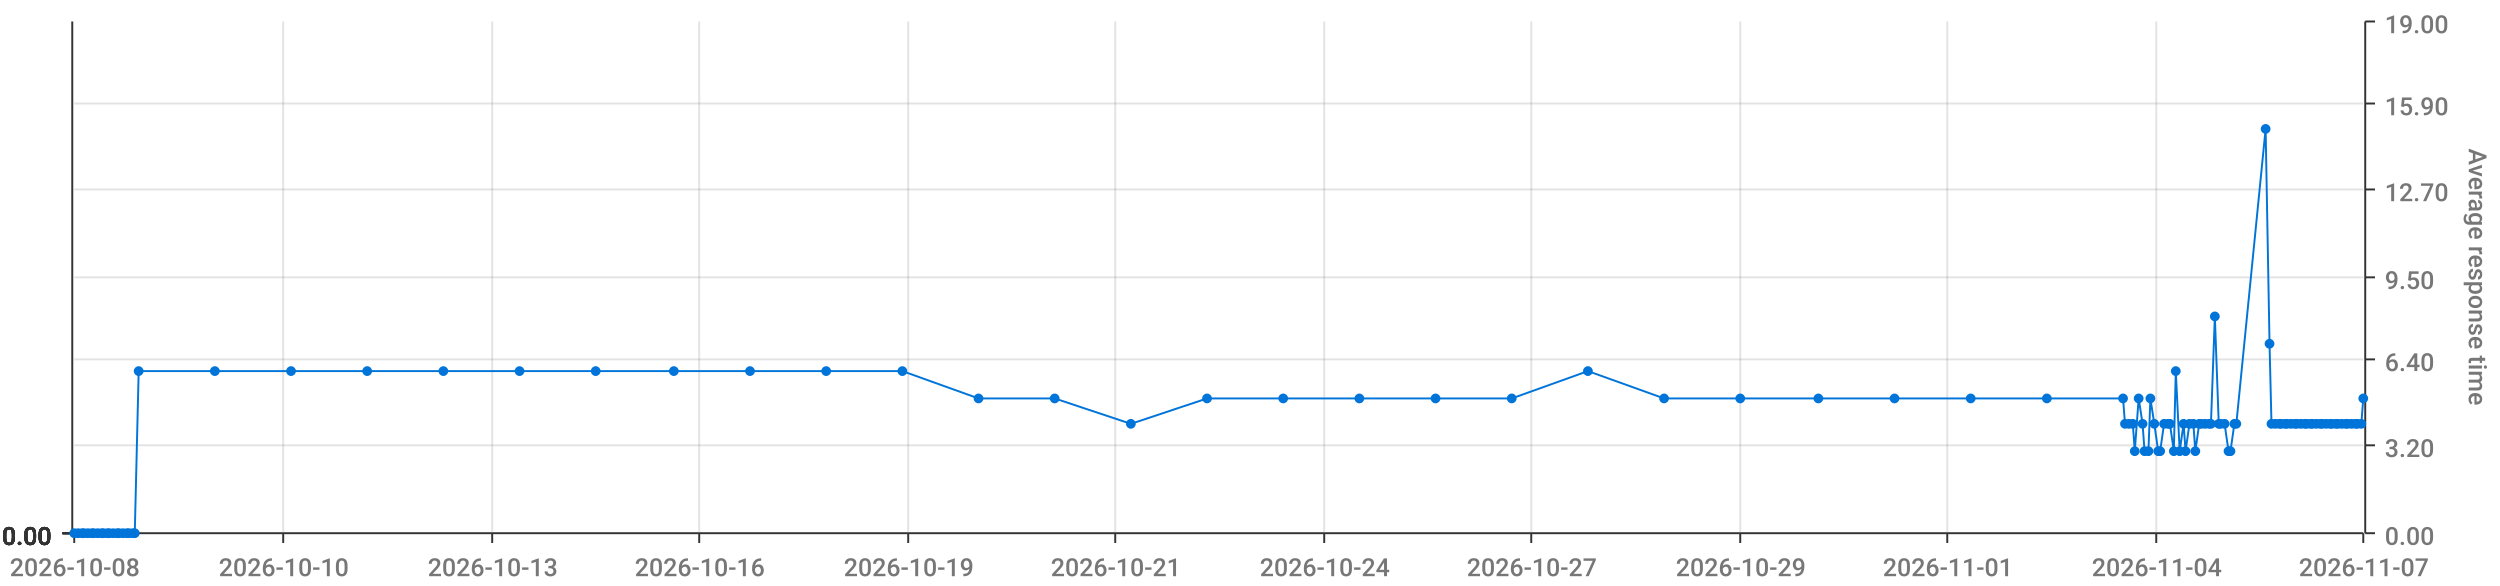
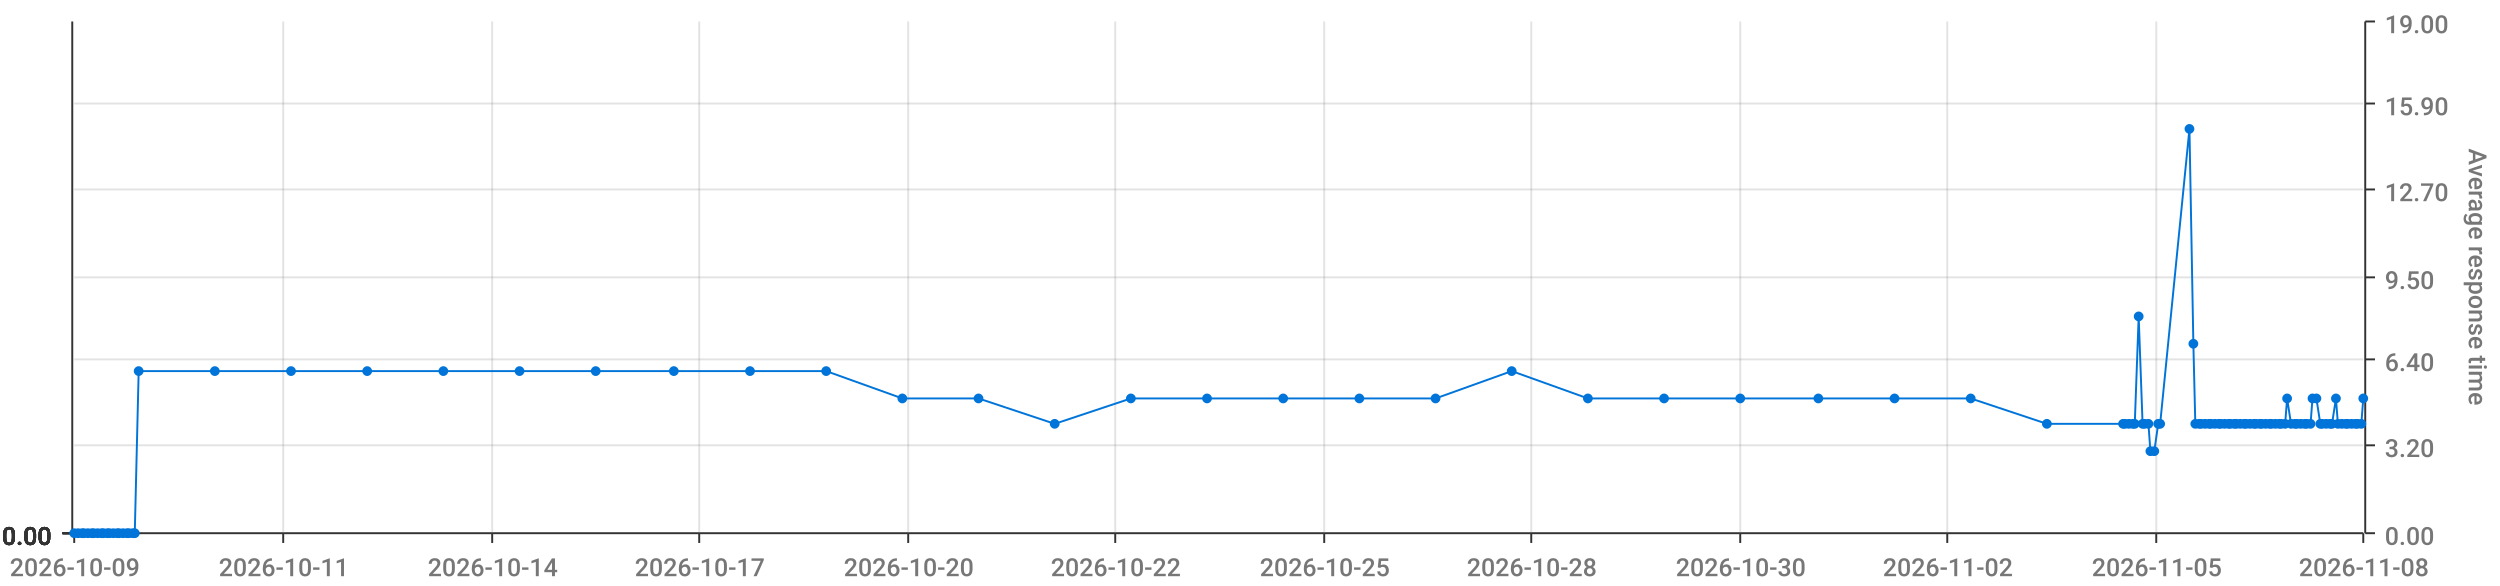
<svg xmlns="http://www.w3.org/2000/svg" viewBox="0 0 1280 300">
  <path d="M 0 0 L 1280 0 L 1280 300 L 0 300 L 0 0" style="stroke-width:0;stroke:rgba(255,255,255,1.0);fill:rgba(255,255,255,0.0)" />
  <path d="M 38 11 L 1210 11 L 1210 273 L 38 273 L 38 11" style="stroke-width:0;stroke:rgba(255,255,255,1.0);fill:rgba(255,255,255,0.0)" />
  <path d="M 38 273 L 1210 273" style="stroke-width:1;stroke:rgba(51,51,51,1.0);fill:rgba(255,255,255,0.0)" />
  <path d="M 38 273 L 38 278" style="stroke-width:1;stroke:rgba(51,51,51,1.0);fill:rgba(255,255,255,0.0)" />
-   <text x="5" y="295" style="stroke-width:0;stroke:none;fill:rgba(119,119,119,1.0);font-size:12.8px;font-family:'Roboto Medium',sans-serif">2026-10-08</text>
+   <text x="5" y="295" style="stroke-width:0;stroke:none;fill:rgba(119,119,119,1.0);font-size:12.8px;font-family:'Roboto Medium',sans-serif">2026-10-09</text>
  <path d="M 145 273 L 145 278" style="stroke-width:1;stroke:rgba(51,51,51,1.0);fill:rgba(255,255,255,0.0)" />
-   <text x="112" y="295" style="stroke-width:0;stroke:none;fill:rgba(119,119,119,1.0);font-size:12.8px;font-family:'Roboto Medium',sans-serif">2026-10-10</text>
+   <text x="112" y="295" style="stroke-width:0;stroke:none;fill:rgba(119,119,119,1.0);font-size:12.8px;font-family:'Roboto Medium',sans-serif">2026-10-11</text>
  <path d="M 252 273 L 252 278" style="stroke-width:1;stroke:rgba(51,51,51,1.0);fill:rgba(255,255,255,0.0)" />
-   <text x="219" y="295" style="stroke-width:0;stroke:none;fill:rgba(119,119,119,1.0);font-size:12.8px;font-family:'Roboto Medium',sans-serif">2026-10-13</text>
+   <text x="219" y="295" style="stroke-width:0;stroke:none;fill:rgba(119,119,119,1.0);font-size:12.8px;font-family:'Roboto Medium',sans-serif">2026-10-14</text>
  <path d="M 358 273 L 358 278" style="stroke-width:1;stroke:rgba(51,51,51,1.0);fill:rgba(255,255,255,0.0)" />
-   <text x="325" y="295" style="stroke-width:0;stroke:none;fill:rgba(119,119,119,1.0);font-size:12.8px;font-family:'Roboto Medium',sans-serif">2026-10-16</text>
+   <text x="325" y="295" style="stroke-width:0;stroke:none;fill:rgba(119,119,119,1.0);font-size:12.8px;font-family:'Roboto Medium',sans-serif">2026-10-17</text>
  <path d="M 465 273 L 465 278" style="stroke-width:1;stroke:rgba(51,51,51,1.0);fill:rgba(255,255,255,0.0)" />
-   <text x="432" y="295" style="stroke-width:0;stroke:none;fill:rgba(119,119,119,1.0);font-size:12.8px;font-family:'Roboto Medium',sans-serif">2026-10-19</text>
+   <text x="432" y="295" style="stroke-width:0;stroke:none;fill:rgba(119,119,119,1.0);font-size:12.8px;font-family:'Roboto Medium',sans-serif">2026-10-20</text>
  <path d="M 571 273 L 571 278" style="stroke-width:1;stroke:rgba(51,51,51,1.0);fill:rgba(255,255,255,0.0)" />
-   <text x="538" y="295" style="stroke-width:0;stroke:none;fill:rgba(119,119,119,1.0);font-size:12.8px;font-family:'Roboto Medium',sans-serif">2026-10-21</text>
+   <text x="538" y="295" style="stroke-width:0;stroke:none;fill:rgba(119,119,119,1.0);font-size:12.8px;font-family:'Roboto Medium',sans-serif">2026-10-22</text>
  <path d="M 678 273 L 678 278" style="stroke-width:1;stroke:rgba(51,51,51,1.0);fill:rgba(255,255,255,0.0)" />
-   <text x="645" y="295" style="stroke-width:0;stroke:none;fill:rgba(119,119,119,1.0);font-size:12.8px;font-family:'Roboto Medium',sans-serif">2026-10-24</text>
+   <text x="645" y="295" style="stroke-width:0;stroke:none;fill:rgba(119,119,119,1.0);font-size:12.8px;font-family:'Roboto Medium',sans-serif">2026-10-25</text>
  <path d="M 784 273 L 784 278" style="stroke-width:1;stroke:rgba(51,51,51,1.0);fill:rgba(255,255,255,0.0)" />
-   <text x="751" y="295" style="stroke-width:0;stroke:none;fill:rgba(119,119,119,1.0);font-size:12.8px;font-family:'Roboto Medium',sans-serif">2026-10-27</text>
+   <text x="751" y="295" style="stroke-width:0;stroke:none;fill:rgba(119,119,119,1.0);font-size:12.8px;font-family:'Roboto Medium',sans-serif">2026-10-28</text>
  <path d="M 891 273 L 891 278" style="stroke-width:1;stroke:rgba(51,51,51,1.0);fill:rgba(255,255,255,0.0)" />
-   <text x="858" y="295" style="stroke-width:0;stroke:none;fill:rgba(119,119,119,1.0);font-size:12.8px;font-family:'Roboto Medium',sans-serif">2026-10-29</text>
+   <text x="858" y="295" style="stroke-width:0;stroke:none;fill:rgba(119,119,119,1.0);font-size:12.8px;font-family:'Roboto Medium',sans-serif">2026-10-30</text>
  <path d="M 997 273 L 997 278" style="stroke-width:1;stroke:rgba(51,51,51,1.0);fill:rgba(255,255,255,0.0)" />
-   <text x="964" y="295" style="stroke-width:0;stroke:none;fill:rgba(119,119,119,1.0);font-size:12.8px;font-family:'Roboto Medium',sans-serif">2026-11-01</text>
+   <text x="964" y="295" style="stroke-width:0;stroke:none;fill:rgba(119,119,119,1.0);font-size:12.8px;font-family:'Roboto Medium',sans-serif">2026-11-02</text>
  <path d="M 1104 273 L 1104 278" style="stroke-width:1;stroke:rgba(51,51,51,1.0);fill:rgba(255,255,255,0.0)" />
-   <text x="1071" y="295" style="stroke-width:0;stroke:none;fill:rgba(119,119,119,1.0);font-size:12.8px;font-family:'Roboto Medium',sans-serif">2026-11-04</text>
+   <text x="1071" y="295" style="stroke-width:0;stroke:none;fill:rgba(119,119,119,1.0);font-size:12.8px;font-family:'Roboto Medium',sans-serif">2026-11-05</text>
  <path d="M 1210 273 L 1210 278" style="stroke-width:1;stroke:rgba(51,51,51,1.0);fill:rgba(255,255,255,0.0)" />
-   <text x="1177" y="295" style="stroke-width:0;stroke:none;fill:rgba(119,119,119,1.0);font-size:12.8px;font-family:'Roboto Medium',sans-serif">2026-11-07</text>
+   <text x="1177" y="295" style="stroke-width:0;stroke:none;fill:rgba(119,119,119,1.0);font-size:12.8px;font-family:'Roboto Medium',sans-serif">2026-11-08</text>
  <path d="M 145 273 L 145 11" style="stroke-width:1;stroke:rgba(119,119,119,0.2);fill:none" />
  <path d="M 252 273 L 252 11" style="stroke-width:1;stroke:rgba(119,119,119,0.2);fill:none" />
  <path d="M 358 273 L 358 11" style="stroke-width:1;stroke:rgba(119,119,119,0.2);fill:none" />
  <path d="M 465 273 L 465 11" style="stroke-width:1;stroke:rgba(119,119,119,0.2);fill:none" />
  <path d="M 571 273 L 571 11" style="stroke-width:1;stroke:rgba(119,119,119,0.2);fill:none" />
  <path d="M 678 273 L 678 11" style="stroke-width:1;stroke:rgba(119,119,119,0.2);fill:none" />
  <path d="M 784 273 L 784 11" style="stroke-width:1;stroke:rgba(119,119,119,0.2);fill:none" />
  <path d="M 891 273 L 891 11" style="stroke-width:1;stroke:rgba(119,119,119,0.2);fill:none" />
  <path d="M 997 273 L 997 11" style="stroke-width:1;stroke:rgba(119,119,119,0.2);fill:none" />
  <path d="M 1104 273 L 1104 11" style="stroke-width:1;stroke:rgba(119,119,119,0.2);fill:none" />
  <path d="M 1211 273 L 1211 11" style="stroke-width:1;stroke:rgba(51,51,51,1.0);fill:rgba(255,255,255,0.0)" />
  <path d="M 1211 273 L 1216 273" style="stroke-width:1;stroke:rgba(51,51,51,1.0);fill:rgba(255,255,255,0.0)" />
  <text x="1221" y="279" style="stroke-width:0;stroke:none;fill:rgba(119,119,119,1.0);font-size:12.8px;font-family:'Roboto Medium',sans-serif">0.00</text>
  <path d="M 1211 228 L 1216 228" style="stroke-width:1;stroke:rgba(51,51,51,1.0);fill:rgba(255,255,255,0.0)" />
  <text x="1221" y="234" style="stroke-width:0;stroke:none;fill:rgba(119,119,119,1.0);font-size:12.8px;font-family:'Roboto Medium',sans-serif">3.20</text>
  <path d="M 1211 184 L 1216 184" style="stroke-width:1;stroke:rgba(51,51,51,1.0);fill:rgba(255,255,255,0.0)" />
  <text x="1221" y="190" style="stroke-width:0;stroke:none;fill:rgba(119,119,119,1.0);font-size:12.8px;font-family:'Roboto Medium',sans-serif">6.40</text>
  <path d="M 1211 142 L 1216 142" style="stroke-width:1;stroke:rgba(51,51,51,1.0);fill:rgba(255,255,255,0.0)" />
  <text x="1221" y="148" style="stroke-width:0;stroke:none;fill:rgba(119,119,119,1.0);font-size:12.8px;font-family:'Roboto Medium',sans-serif">9.50</text>
  <path d="M 1211 97 L 1216 97" style="stroke-width:1;stroke:rgba(51,51,51,1.0);fill:rgba(255,255,255,0.0)" />
  <text x="1221" y="103" style="stroke-width:0;stroke:none;fill:rgba(119,119,119,1.0);font-size:12.8px;font-family:'Roboto Medium',sans-serif">12.70</text>
  <path d="M 1211 53 L 1216 53" style="stroke-width:1;stroke:rgba(51,51,51,1.0);fill:rgba(255,255,255,0.0)" />
  <text x="1221" y="59" style="stroke-width:0;stroke:none;fill:rgba(119,119,119,1.0);font-size:12.8px;font-family:'Roboto Medium',sans-serif">15.90</text>
  <path d="M 1211 11 L 1216 11" style="stroke-width:1;stroke:rgba(51,51,51,1.0);fill:rgba(255,255,255,0.0)" />
  <text x="1221" y="17" style="stroke-width:0;stroke:none;fill:rgba(119,119,119,1.0);font-size:12.8px;font-family:'Roboto Medium',sans-serif">19.00</text>
  <text x="1264" y="76" style="stroke-width:0;stroke:none;fill:rgba(119,119,119,1.0);font-size:12.8px;font-family:'Roboto Medium',sans-serif" transform="rotate(90.00,1264,76)">Average response time</text>
  <path d="M 38 273 L 1210 273" style="stroke-width:0;stroke:rgba(255,255,255,0.0);fill:none" />
  <path d="M 38 228 L 1210 228" style="stroke-width:1;stroke:rgba(119,119,119,0.2);fill:none" />
  <path d="M 38 184 L 1210 184" style="stroke-width:1;stroke:rgba(119,119,119,0.2);fill:none" />
  <path d="M 38 142 L 1210 142" style="stroke-width:1;stroke:rgba(119,119,119,0.2);fill:none" />
  <path d="M 38 97 L 1210 97" style="stroke-width:1;stroke:rgba(119,119,119,0.2);fill:none" />
  <path d="M 38 53 L 1210 53" style="stroke-width:1;stroke:rgba(119,119,119,0.2);fill:none" />
  <path d="M 37 273 L 37 11" style="stroke-width:1;stroke:rgba(51,51,51,1.0);fill:rgba(255,255,255,0.0)" />
  <path d="M 37 273 L 32 273" style="stroke-width:1;stroke:rgba(51,51,51,1.0);fill:rgba(255,255,255,0.0)" />
  <text x="1" y="279" style="stroke-width:0;stroke:none;fill:rgba(51,51,51,1.0);font-size:12.8px;font-family:'Roboto Medium',sans-serif">0.00</text>
  <path d="M 37 273 L 32 273" style="stroke-width:1;stroke:rgba(51,51,51,1.0);fill:rgba(255,255,255,0.0)" />
  <text x="1" y="279" style="stroke-width:0;stroke:none;fill:rgba(51,51,51,1.0);font-size:12.8px;font-family:'Roboto Medium',sans-serif">0.00</text>
  <path d="M 37 273 L 32 273" style="stroke-width:1;stroke:rgba(51,51,51,1.0);fill:rgba(255,255,255,0.0)" />
  <text x="1" y="279" style="stroke-width:0;stroke:none;fill:rgba(51,51,51,1.0);font-size:12.8px;font-family:'Roboto Medium',sans-serif">0.00</text>
  <path d="M 37 273 L 32 273" style="stroke-width:1;stroke:rgba(51,51,51,1.0);fill:rgba(255,255,255,0.0)" />
  <text x="1" y="279" style="stroke-width:0;stroke:none;fill:rgba(51,51,51,1.0);font-size:12.8px;font-family:'Roboto Medium',sans-serif">0.00</text>
  <path d="M 37 273 L 32 273" style="stroke-width:1;stroke:rgba(51,51,51,1.0);fill:rgba(255,255,255,0.0)" />
  <text x="1" y="279" style="stroke-width:0;stroke:none;fill:rgba(51,51,51,1.0);font-size:12.8px;font-family:'Roboto Medium',sans-serif">0.00</text>
  <path d="M 37 273 L 32 273" style="stroke-width:1;stroke:rgba(51,51,51,1.0);fill:rgba(255,255,255,0.0)" />
  <text x="1" y="279" style="stroke-width:0;stroke:none;fill:rgba(51,51,51,1.0);font-size:12.8px;font-family:'Roboto Medium',sans-serif">0.00</text>
  <path d="M 37 273 L 32 273" style="stroke-width:1;stroke:rgba(51,51,51,1.0);fill:rgba(255,255,255,0.0)" />
  <text x="1" y="279" style="stroke-width:0;stroke:none;fill:rgba(51,51,51,1.0);font-size:12.8px;font-family:'Roboto Medium',sans-serif">0.00</text>
  <path d="M 38 273 L 1210 273" style="stroke-width:0;stroke:rgba(255,255,255,0.0);fill:none" />
  <path d="M 38 273 L 1210 273" style="stroke-width:0;stroke:rgba(255,255,255,0.0);fill:none" />
  <path d="M 38 273 L 1210 273" style="stroke-width:0;stroke:rgba(255,255,255,0.0);fill:none" />
  <path d="M 38 273 L 1210 273" style="stroke-width:0;stroke:rgba(255,255,255,0.0);fill:none" />
  <path d="M 38 273 L 1210 273" style="stroke-width:0;stroke:rgba(255,255,255,0.0);fill:none" />
  <path d="M 38 273 L 1210 273" style="stroke-width:0;stroke:rgba(255,255,255,0.0);fill:none" />
-   <path d="M 38 273 L 40 273 L 42 273 L 43 273 L 45 273 L 47 273 L 48 273 L 50 273 L 52 273 L 53 273 L 55 273 L 56 273 L 58 273 L 60 273 L 61 273 L 63 273 L 65 273 L 66 273 L 68 273 L 69 273 L 71 190 L 110 190 L 149 190 L 188 190 L 227 190 L 266 190 L 305 190 L 345 190 L 384 190 L 423 190 L 462 190 L 501 204 L 540 204 L 579 217 L 618 204 L 657 204 L 696 204 L 735 204 L 774 204 L 813 190 L 852 204 L 891 204 L 931 204 L 970 204 L 1009 204 L 1048 204 L 1087 204 L 1088 217 L 1090 217 L 1092 217 L 1093 231 L 1095 204 L 1097 217 L 1098 231 L 1100 231 L 1101 204 L 1103 217 L 1105 231 L 1106 231 L 1108 217 L 1110 217 L 1111 217 L 1113 231 L 1114 190 L 1116 231 L 1118 217 L 1119 231 L 1121 217 L 1123 217 L 1124 231 L 1126 217 L 1127 217 L 1129 217 L 1131 217 L 1132 217 L 1134 162 L 1136 217 L 1137 217 L 1139 217 L 1141 231 L 1142 231 L 1144 217 L 1145 217 L 1160 66 L 1162 176 L 1163 217 L 1165 217 L 1167 217 L 1168 217 L 1170 217 L 1171 217 L 1173 217 L 1175 217 L 1176 217 L 1178 217 L 1180 217 L 1181 217 L 1183 217 L 1184 217 L 1186 217 L 1188 217 L 1189 217 L 1191 217 L 1193 217 L 1194 217 L 1196 217 L 1197 217 L 1199 217 L 1201 217 L 1202 217 L 1204 217 L 1206 217 L 1207 217 L 1209 217 L 1210 204" style="stroke-width:1;stroke:rgba(0,116,217,1.0);fill:rgba(255,255,255,0.0)" />
+   <path d="M 38 273 L 40 273 L 42 273 L 43 273 L 45 273 L 47 273 L 48 273 L 50 273 L 52 273 L 53 273 L 55 273 L 56 273 L 58 273 L 60 273 L 61 273 L 63 273 L 65 273 L 66 273 L 68 273 L 69 273 L 71 190 L 110 190 L 149 190 L 188 190 L 227 190 L 266 190 L 305 190 L 345 190 L 384 190 L 423 190 L 462 204 L 501 204 L 540 217 L 579 204 L 618 204 L 657 204 L 696 204 L 735 204 L 774 190 L 813 204 L 852 204 L 891 204 L 931 204 L 970 204 L 1009 204 L 1048 217 L 1087 217 L 1088 217 L 1090 217 L 1092 217 L 1093 217 L 1095 162 L 1097 217 L 1098 217 L 1100 217 L 1101 231 L 1103 231 L 1105 217 L 1106 217 L 1121 66 L 1123 176 L 1124 217 L 1126 217 L 1127 217 L 1129 217 L 1131 217 L 1132 217 L 1134 217 L 1136 217 L 1137 217 L 1139 217 L 1141 217 L 1142 217 L 1144 217 L 1145 217 L 1147 217 L 1149 217 L 1150 217 L 1152 217 L 1154 217 L 1155 217 L 1157 217 L 1158 217 L 1160 217 L 1162 217 L 1163 217 L 1165 217 L 1167 217 L 1168 217 L 1170 217 L 1171 204 L 1173 217 L 1175 217 L 1176 217 L 1178 217 L 1180 217 L 1181 217 L 1183 217 L 1184 204 L 1186 204 L 1188 217 L 1189 217 L 1191 217 L 1193 217 L 1194 217 L 1196 204 L 1197 217 L 1199 217 L 1201 217 L 1202 217 L 1204 217 L 1206 217 L 1207 217 L 1209 217 L 1210 204" style="stroke-width:1;stroke:rgba(0,116,217,1.0);fill:rgba(255,255,255,0.0)" />
  <circle cx="38" cy="273" r="2" style="stroke-width:1;stroke:rgba(0,116,217,1.0);fill:rgba(0,116,217,1.0)" />
  <path d="" style="stroke-width:1;stroke:rgba(0,116,217,1.0);fill:rgba(0,116,217,1.0)" />
  <circle cx="40" cy="273" r="2" style="stroke-width:1;stroke:rgba(0,116,217,1.0);fill:rgba(0,116,217,1.0)" />
  <path d="" style="stroke-width:1;stroke:rgba(0,116,217,1.0);fill:rgba(0,116,217,1.0)" />
  <circle cx="42" cy="273" r="2" style="stroke-width:1;stroke:rgba(0,116,217,1.0);fill:rgba(0,116,217,1.0)" />
  <path d="" style="stroke-width:1;stroke:rgba(0,116,217,1.0);fill:rgba(0,116,217,1.0)" />
  <circle cx="43" cy="273" r="2" style="stroke-width:1;stroke:rgba(0,116,217,1.0);fill:rgba(0,116,217,1.0)" />
  <path d="" style="stroke-width:1;stroke:rgba(0,116,217,1.0);fill:rgba(0,116,217,1.0)" />
  <circle cx="45" cy="273" r="2" style="stroke-width:1;stroke:rgba(0,116,217,1.0);fill:rgba(0,116,217,1.0)" />
  <path d="" style="stroke-width:1;stroke:rgba(0,116,217,1.0);fill:rgba(0,116,217,1.0)" />
  <circle cx="47" cy="273" r="2" style="stroke-width:1;stroke:rgba(0,116,217,1.0);fill:rgba(0,116,217,1.0)" />
  <path d="" style="stroke-width:1;stroke:rgba(0,116,217,1.0);fill:rgba(0,116,217,1.0)" />
  <circle cx="48" cy="273" r="2" style="stroke-width:1;stroke:rgba(0,116,217,1.0);fill:rgba(0,116,217,1.0)" />
  <path d="" style="stroke-width:1;stroke:rgba(0,116,217,1.0);fill:rgba(0,116,217,1.0)" />
  <circle cx="50" cy="273" r="2" style="stroke-width:1;stroke:rgba(0,116,217,1.0);fill:rgba(0,116,217,1.0)" />
  <path d="" style="stroke-width:1;stroke:rgba(0,116,217,1.0);fill:rgba(0,116,217,1.0)" />
  <circle cx="52" cy="273" r="2" style="stroke-width:1;stroke:rgba(0,116,217,1.0);fill:rgba(0,116,217,1.0)" />
  <path d="" style="stroke-width:1;stroke:rgba(0,116,217,1.0);fill:rgba(0,116,217,1.0)" />
  <circle cx="53" cy="273" r="2" style="stroke-width:1;stroke:rgba(0,116,217,1.0);fill:rgba(0,116,217,1.0)" />
  <path d="" style="stroke-width:1;stroke:rgba(0,116,217,1.0);fill:rgba(0,116,217,1.0)" />
  <circle cx="55" cy="273" r="2" style="stroke-width:1;stroke:rgba(0,116,217,1.0);fill:rgba(0,116,217,1.0)" />
  <path d="" style="stroke-width:1;stroke:rgba(0,116,217,1.0);fill:rgba(0,116,217,1.0)" />
  <circle cx="56" cy="273" r="2" style="stroke-width:1;stroke:rgba(0,116,217,1.0);fill:rgba(0,116,217,1.0)" />
  <path d="" style="stroke-width:1;stroke:rgba(0,116,217,1.0);fill:rgba(0,116,217,1.0)" />
  <circle cx="58" cy="273" r="2" style="stroke-width:1;stroke:rgba(0,116,217,1.0);fill:rgba(0,116,217,1.0)" />
  <path d="" style="stroke-width:1;stroke:rgba(0,116,217,1.0);fill:rgba(0,116,217,1.0)" />
  <circle cx="60" cy="273" r="2" style="stroke-width:1;stroke:rgba(0,116,217,1.0);fill:rgba(0,116,217,1.0)" />
  <path d="" style="stroke-width:1;stroke:rgba(0,116,217,1.0);fill:rgba(0,116,217,1.0)" />
  <circle cx="61" cy="273" r="2" style="stroke-width:1;stroke:rgba(0,116,217,1.0);fill:rgba(0,116,217,1.0)" />
  <path d="" style="stroke-width:1;stroke:rgba(0,116,217,1.0);fill:rgba(0,116,217,1.0)" />
  <circle cx="63" cy="273" r="2" style="stroke-width:1;stroke:rgba(0,116,217,1.0);fill:rgba(0,116,217,1.0)" />
  <path d="" style="stroke-width:1;stroke:rgba(0,116,217,1.0);fill:rgba(0,116,217,1.0)" />
  <circle cx="65" cy="273" r="2" style="stroke-width:1;stroke:rgba(0,116,217,1.0);fill:rgba(0,116,217,1.0)" />
  <path d="" style="stroke-width:1;stroke:rgba(0,116,217,1.0);fill:rgba(0,116,217,1.0)" />
  <circle cx="66" cy="273" r="2" style="stroke-width:1;stroke:rgba(0,116,217,1.0);fill:rgba(0,116,217,1.0)" />
  <path d="" style="stroke-width:1;stroke:rgba(0,116,217,1.0);fill:rgba(0,116,217,1.0)" />
  <circle cx="68" cy="273" r="2" style="stroke-width:1;stroke:rgba(0,116,217,1.0);fill:rgba(0,116,217,1.0)" />
  <path d="" style="stroke-width:1;stroke:rgba(0,116,217,1.0);fill:rgba(0,116,217,1.0)" />
  <circle cx="69" cy="273" r="2" style="stroke-width:1;stroke:rgba(0,116,217,1.0);fill:rgba(0,116,217,1.0)" />
  <path d="" style="stroke-width:1;stroke:rgba(0,116,217,1.0);fill:rgba(0,116,217,1.0)" />
  <circle cx="71" cy="190" r="2" style="stroke-width:1;stroke:rgba(0,116,217,1.0);fill:rgba(0,116,217,1.0)" />
  <path d="" style="stroke-width:1;stroke:rgba(0,116,217,1.0);fill:rgba(0,116,217,1.0)" />
  <circle cx="110" cy="190" r="2" style="stroke-width:1;stroke:rgba(0,116,217,1.0);fill:rgba(0,116,217,1.0)" />
  <path d="" style="stroke-width:1;stroke:rgba(0,116,217,1.0);fill:rgba(0,116,217,1.0)" />
  <circle cx="149" cy="190" r="2" style="stroke-width:1;stroke:rgba(0,116,217,1.0);fill:rgba(0,116,217,1.0)" />
  <path d="" style="stroke-width:1;stroke:rgba(0,116,217,1.0);fill:rgba(0,116,217,1.0)" />
  <circle cx="188" cy="190" r="2" style="stroke-width:1;stroke:rgba(0,116,217,1.0);fill:rgba(0,116,217,1.0)" />
  <path d="" style="stroke-width:1;stroke:rgba(0,116,217,1.0);fill:rgba(0,116,217,1.0)" />
  <circle cx="227" cy="190" r="2" style="stroke-width:1;stroke:rgba(0,116,217,1.0);fill:rgba(0,116,217,1.0)" />
  <path d="" style="stroke-width:1;stroke:rgba(0,116,217,1.0);fill:rgba(0,116,217,1.0)" />
  <circle cx="266" cy="190" r="2" style="stroke-width:1;stroke:rgba(0,116,217,1.0);fill:rgba(0,116,217,1.0)" />
  <path d="" style="stroke-width:1;stroke:rgba(0,116,217,1.0);fill:rgba(0,116,217,1.0)" />
  <circle cx="305" cy="190" r="2" style="stroke-width:1;stroke:rgba(0,116,217,1.0);fill:rgba(0,116,217,1.0)" />
  <path d="" style="stroke-width:1;stroke:rgba(0,116,217,1.0);fill:rgba(0,116,217,1.0)" />
  <circle cx="345" cy="190" r="2" style="stroke-width:1;stroke:rgba(0,116,217,1.0);fill:rgba(0,116,217,1.0)" />
  <path d="" style="stroke-width:1;stroke:rgba(0,116,217,1.0);fill:rgba(0,116,217,1.0)" />
  <circle cx="384" cy="190" r="2" style="stroke-width:1;stroke:rgba(0,116,217,1.0);fill:rgba(0,116,217,1.0)" />
  <path d="" style="stroke-width:1;stroke:rgba(0,116,217,1.0);fill:rgba(0,116,217,1.0)" />
  <circle cx="423" cy="190" r="2" style="stroke-width:1;stroke:rgba(0,116,217,1.0);fill:rgba(0,116,217,1.0)" />
  <path d="" style="stroke-width:1;stroke:rgba(0,116,217,1.0);fill:rgba(0,116,217,1.0)" />
-   <circle cx="462" cy="190" r="2" style="stroke-width:1;stroke:rgba(0,116,217,1.0);fill:rgba(0,116,217,1.0)" />
+   <circle cx="462" cy="204" r="2" style="stroke-width:1;stroke:rgba(0,116,217,1.0);fill:rgba(0,116,217,1.0)" />
  <path d="" style="stroke-width:1;stroke:rgba(0,116,217,1.0);fill:rgba(0,116,217,1.0)" />
  <circle cx="501" cy="204" r="2" style="stroke-width:1;stroke:rgba(0,116,217,1.0);fill:rgba(0,116,217,1.0)" />
  <path d="" style="stroke-width:1;stroke:rgba(0,116,217,1.0);fill:rgba(0,116,217,1.0)" />
-   <circle cx="540" cy="204" r="2" style="stroke-width:1;stroke:rgba(0,116,217,1.0);fill:rgba(0,116,217,1.0)" />
-   <path d="" style="stroke-width:1;stroke:rgba(0,116,217,1.0);fill:rgba(0,116,217,1.0)" />
-   <circle cx="579" cy="217" r="2" style="stroke-width:1;stroke:rgba(0,116,217,1.0);fill:rgba(0,116,217,1.0)" />
+   <circle cx="540" cy="217" r="2" style="stroke-width:1;stroke:rgba(0,116,217,1.0);fill:rgba(0,116,217,1.0)" />
+   <path d="" style="stroke-width:1;stroke:rgba(0,116,217,1.0);fill:rgba(0,116,217,1.0)" />
+   <circle cx="579" cy="204" r="2" style="stroke-width:1;stroke:rgba(0,116,217,1.0);fill:rgba(0,116,217,1.0)" />
  <path d="" style="stroke-width:1;stroke:rgba(0,116,217,1.0);fill:rgba(0,116,217,1.0)" />
  <circle cx="618" cy="204" r="2" style="stroke-width:1;stroke:rgba(0,116,217,1.0);fill:rgba(0,116,217,1.0)" />
  <path d="" style="stroke-width:1;stroke:rgba(0,116,217,1.0);fill:rgba(0,116,217,1.0)" />
  <circle cx="657" cy="204" r="2" style="stroke-width:1;stroke:rgba(0,116,217,1.0);fill:rgba(0,116,217,1.0)" />
  <path d="" style="stroke-width:1;stroke:rgba(0,116,217,1.0);fill:rgba(0,116,217,1.0)" />
  <circle cx="696" cy="204" r="2" style="stroke-width:1;stroke:rgba(0,116,217,1.0);fill:rgba(0,116,217,1.0)" />
  <path d="" style="stroke-width:1;stroke:rgba(0,116,217,1.0);fill:rgba(0,116,217,1.0)" />
  <circle cx="735" cy="204" r="2" style="stroke-width:1;stroke:rgba(0,116,217,1.0);fill:rgba(0,116,217,1.0)" />
  <path d="" style="stroke-width:1;stroke:rgba(0,116,217,1.0);fill:rgba(0,116,217,1.0)" />
-   <circle cx="774" cy="204" r="2" style="stroke-width:1;stroke:rgba(0,116,217,1.0);fill:rgba(0,116,217,1.0)" />
-   <path d="" style="stroke-width:1;stroke:rgba(0,116,217,1.0);fill:rgba(0,116,217,1.0)" />
-   <circle cx="813" cy="190" r="2" style="stroke-width:1;stroke:rgba(0,116,217,1.0);fill:rgba(0,116,217,1.0)" />
+   <circle cx="774" cy="190" r="2" style="stroke-width:1;stroke:rgba(0,116,217,1.0);fill:rgba(0,116,217,1.0)" />
+   <path d="" style="stroke-width:1;stroke:rgba(0,116,217,1.0);fill:rgba(0,116,217,1.0)" />
+   <circle cx="813" cy="204" r="2" style="stroke-width:1;stroke:rgba(0,116,217,1.0);fill:rgba(0,116,217,1.0)" />
  <path d="" style="stroke-width:1;stroke:rgba(0,116,217,1.0);fill:rgba(0,116,217,1.0)" />
  <circle cx="852" cy="204" r="2" style="stroke-width:1;stroke:rgba(0,116,217,1.0);fill:rgba(0,116,217,1.0)" />
  <path d="" style="stroke-width:1;stroke:rgba(0,116,217,1.0);fill:rgba(0,116,217,1.0)" />
  <circle cx="891" cy="204" r="2" style="stroke-width:1;stroke:rgba(0,116,217,1.0);fill:rgba(0,116,217,1.0)" />
  <path d="" style="stroke-width:1;stroke:rgba(0,116,217,1.0);fill:rgba(0,116,217,1.0)" />
  <circle cx="931" cy="204" r="2" style="stroke-width:1;stroke:rgba(0,116,217,1.0);fill:rgba(0,116,217,1.0)" />
  <path d="" style="stroke-width:1;stroke:rgba(0,116,217,1.0);fill:rgba(0,116,217,1.0)" />
  <circle cx="970" cy="204" r="2" style="stroke-width:1;stroke:rgba(0,116,217,1.0);fill:rgba(0,116,217,1.0)" />
  <path d="" style="stroke-width:1;stroke:rgba(0,116,217,1.0);fill:rgba(0,116,217,1.0)" />
  <circle cx="1009" cy="204" r="2" style="stroke-width:1;stroke:rgba(0,116,217,1.0);fill:rgba(0,116,217,1.0)" />
  <path d="" style="stroke-width:1;stroke:rgba(0,116,217,1.0);fill:rgba(0,116,217,1.0)" />
-   <circle cx="1048" cy="204" r="2" style="stroke-width:1;stroke:rgba(0,116,217,1.0);fill:rgba(0,116,217,1.0)" />
-   <path d="" style="stroke-width:1;stroke:rgba(0,116,217,1.0);fill:rgba(0,116,217,1.0)" />
-   <circle cx="1087" cy="204" r="2" style="stroke-width:1;stroke:rgba(0,116,217,1.0);fill:rgba(0,116,217,1.0)" />
+   <circle cx="1048" cy="217" r="2" style="stroke-width:1;stroke:rgba(0,116,217,1.0);fill:rgba(0,116,217,1.0)" />
+   <path d="" style="stroke-width:1;stroke:rgba(0,116,217,1.0);fill:rgba(0,116,217,1.0)" />
+   <circle cx="1087" cy="217" r="2" style="stroke-width:1;stroke:rgba(0,116,217,1.0);fill:rgba(0,116,217,1.0)" />
  <path d="" style="stroke-width:1;stroke:rgba(0,116,217,1.0);fill:rgba(0,116,217,1.0)" />
  <circle cx="1088" cy="217" r="2" style="stroke-width:1;stroke:rgba(0,116,217,1.0);fill:rgba(0,116,217,1.0)" />
  <path d="" style="stroke-width:1;stroke:rgba(0,116,217,1.0);fill:rgba(0,116,217,1.0)" />
  <circle cx="1090" cy="217" r="2" style="stroke-width:1;stroke:rgba(0,116,217,1.0);fill:rgba(0,116,217,1.0)" />
  <path d="" style="stroke-width:1;stroke:rgba(0,116,217,1.0);fill:rgba(0,116,217,1.0)" />
  <circle cx="1092" cy="217" r="2" style="stroke-width:1;stroke:rgba(0,116,217,1.0);fill:rgba(0,116,217,1.0)" />
  <path d="" style="stroke-width:1;stroke:rgba(0,116,217,1.0);fill:rgba(0,116,217,1.0)" />
-   <circle cx="1093" cy="231" r="2" style="stroke-width:1;stroke:rgba(0,116,217,1.0);fill:rgba(0,116,217,1.0)" />
-   <path d="" style="stroke-width:1;stroke:rgba(0,116,217,1.0);fill:rgba(0,116,217,1.0)" />
-   <circle cx="1095" cy="204" r="2" style="stroke-width:1;stroke:rgba(0,116,217,1.0);fill:rgba(0,116,217,1.0)" />
+   <circle cx="1093" cy="217" r="2" style="stroke-width:1;stroke:rgba(0,116,217,1.0);fill:rgba(0,116,217,1.0)" />
+   <path d="" style="stroke-width:1;stroke:rgba(0,116,217,1.0);fill:rgba(0,116,217,1.0)" />
+   <circle cx="1095" cy="162" r="2" style="stroke-width:1;stroke:rgba(0,116,217,1.0);fill:rgba(0,116,217,1.0)" />
  <path d="" style="stroke-width:1;stroke:rgba(0,116,217,1.0);fill:rgba(0,116,217,1.0)" />
  <circle cx="1097" cy="217" r="2" style="stroke-width:1;stroke:rgba(0,116,217,1.0);fill:rgba(0,116,217,1.0)" />
  <path d="" style="stroke-width:1;stroke:rgba(0,116,217,1.0);fill:rgba(0,116,217,1.0)" />
-   <circle cx="1098" cy="231" r="2" style="stroke-width:1;stroke:rgba(0,116,217,1.0);fill:rgba(0,116,217,1.0)" />
-   <path d="" style="stroke-width:1;stroke:rgba(0,116,217,1.0);fill:rgba(0,116,217,1.0)" />
-   <circle cx="1100" cy="231" r="2" style="stroke-width:1;stroke:rgba(0,116,217,1.0);fill:rgba(0,116,217,1.0)" />
-   <path d="" style="stroke-width:1;stroke:rgba(0,116,217,1.0);fill:rgba(0,116,217,1.0)" />
-   <circle cx="1101" cy="204" r="2" style="stroke-width:1;stroke:rgba(0,116,217,1.0);fill:rgba(0,116,217,1.0)" />
-   <path d="" style="stroke-width:1;stroke:rgba(0,116,217,1.0);fill:rgba(0,116,217,1.0)" />
-   <circle cx="1103" cy="217" r="2" style="stroke-width:1;stroke:rgba(0,116,217,1.0);fill:rgba(0,116,217,1.0)" />
-   <path d="" style="stroke-width:1;stroke:rgba(0,116,217,1.0);fill:rgba(0,116,217,1.0)" />
-   <circle cx="1105" cy="231" r="2" style="stroke-width:1;stroke:rgba(0,116,217,1.0);fill:rgba(0,116,217,1.0)" />
-   <path d="" style="stroke-width:1;stroke:rgba(0,116,217,1.0);fill:rgba(0,116,217,1.0)" />
-   <circle cx="1106" cy="231" r="2" style="stroke-width:1;stroke:rgba(0,116,217,1.0);fill:rgba(0,116,217,1.0)" />
-   <path d="" style="stroke-width:1;stroke:rgba(0,116,217,1.0);fill:rgba(0,116,217,1.0)" />
-   <circle cx="1108" cy="217" r="2" style="stroke-width:1;stroke:rgba(0,116,217,1.0);fill:rgba(0,116,217,1.0)" />
-   <path d="" style="stroke-width:1;stroke:rgba(0,116,217,1.0);fill:rgba(0,116,217,1.0)" />
-   <circle cx="1110" cy="217" r="2" style="stroke-width:1;stroke:rgba(0,116,217,1.0);fill:rgba(0,116,217,1.0)" />
-   <path d="" style="stroke-width:1;stroke:rgba(0,116,217,1.0);fill:rgba(0,116,217,1.0)" />
-   <circle cx="1111" cy="217" r="2" style="stroke-width:1;stroke:rgba(0,116,217,1.0);fill:rgba(0,116,217,1.0)" />
-   <path d="" style="stroke-width:1;stroke:rgba(0,116,217,1.0);fill:rgba(0,116,217,1.0)" />
-   <circle cx="1113" cy="231" r="2" style="stroke-width:1;stroke:rgba(0,116,217,1.0);fill:rgba(0,116,217,1.0)" />
-   <path d="" style="stroke-width:1;stroke:rgba(0,116,217,1.0);fill:rgba(0,116,217,1.0)" />
-   <circle cx="1114" cy="190" r="2" style="stroke-width:1;stroke:rgba(0,116,217,1.0);fill:rgba(0,116,217,1.0)" />
-   <path d="" style="stroke-width:1;stroke:rgba(0,116,217,1.0);fill:rgba(0,116,217,1.0)" />
-   <circle cx="1116" cy="231" r="2" style="stroke-width:1;stroke:rgba(0,116,217,1.0);fill:rgba(0,116,217,1.0)" />
-   <path d="" style="stroke-width:1;stroke:rgba(0,116,217,1.0);fill:rgba(0,116,217,1.0)" />
-   <circle cx="1118" cy="217" r="2" style="stroke-width:1;stroke:rgba(0,116,217,1.0);fill:rgba(0,116,217,1.0)" />
-   <path d="" style="stroke-width:1;stroke:rgba(0,116,217,1.0);fill:rgba(0,116,217,1.0)" />
-   <circle cx="1119" cy="231" r="2" style="stroke-width:1;stroke:rgba(0,116,217,1.0);fill:rgba(0,116,217,1.0)" />
-   <path d="" style="stroke-width:1;stroke:rgba(0,116,217,1.0);fill:rgba(0,116,217,1.0)" />
-   <circle cx="1121" cy="217" r="2" style="stroke-width:1;stroke:rgba(0,116,217,1.0);fill:rgba(0,116,217,1.0)" />
-   <path d="" style="stroke-width:1;stroke:rgba(0,116,217,1.0);fill:rgba(0,116,217,1.0)" />
-   <circle cx="1123" cy="217" r="2" style="stroke-width:1;stroke:rgba(0,116,217,1.0);fill:rgba(0,116,217,1.0)" />
-   <path d="" style="stroke-width:1;stroke:rgba(0,116,217,1.0);fill:rgba(0,116,217,1.0)" />
-   <circle cx="1124" cy="231" r="2" style="stroke-width:1;stroke:rgba(0,116,217,1.0);fill:rgba(0,116,217,1.0)" />
+   <circle cx="1098" cy="217" r="2" style="stroke-width:1;stroke:rgba(0,116,217,1.0);fill:rgba(0,116,217,1.0)" />
+   <path d="" style="stroke-width:1;stroke:rgba(0,116,217,1.0);fill:rgba(0,116,217,1.0)" />
+   <circle cx="1100" cy="217" r="2" style="stroke-width:1;stroke:rgba(0,116,217,1.0);fill:rgba(0,116,217,1.0)" />
+   <path d="" style="stroke-width:1;stroke:rgba(0,116,217,1.0);fill:rgba(0,116,217,1.0)" />
+   <circle cx="1101" cy="231" r="2" style="stroke-width:1;stroke:rgba(0,116,217,1.0);fill:rgba(0,116,217,1.0)" />
+   <path d="" style="stroke-width:1;stroke:rgba(0,116,217,1.0);fill:rgba(0,116,217,1.0)" />
+   <circle cx="1103" cy="231" r="2" style="stroke-width:1;stroke:rgba(0,116,217,1.0);fill:rgba(0,116,217,1.0)" />
+   <path d="" style="stroke-width:1;stroke:rgba(0,116,217,1.0);fill:rgba(0,116,217,1.0)" />
+   <circle cx="1105" cy="217" r="2" style="stroke-width:1;stroke:rgba(0,116,217,1.0);fill:rgba(0,116,217,1.0)" />
+   <path d="" style="stroke-width:1;stroke:rgba(0,116,217,1.0);fill:rgba(0,116,217,1.0)" />
+   <circle cx="1106" cy="217" r="2" style="stroke-width:1;stroke:rgba(0,116,217,1.0);fill:rgba(0,116,217,1.0)" />
+   <path d="" style="stroke-width:1;stroke:rgba(0,116,217,1.0);fill:rgba(0,116,217,1.0)" />
+   <circle cx="1121" cy="66" r="2" style="stroke-width:1;stroke:rgba(0,116,217,1.0);fill:rgba(0,116,217,1.0)" />
+   <path d="" style="stroke-width:1;stroke:rgba(0,116,217,1.0);fill:rgba(0,116,217,1.0)" />
+   <circle cx="1123" cy="176" r="2" style="stroke-width:1;stroke:rgba(0,116,217,1.0);fill:rgba(0,116,217,1.0)" />
+   <path d="" style="stroke-width:1;stroke:rgba(0,116,217,1.0);fill:rgba(0,116,217,1.0)" />
+   <circle cx="1124" cy="217" r="2" style="stroke-width:1;stroke:rgba(0,116,217,1.0);fill:rgba(0,116,217,1.0)" />
  <path d="" style="stroke-width:1;stroke:rgba(0,116,217,1.0);fill:rgba(0,116,217,1.0)" />
  <circle cx="1126" cy="217" r="2" style="stroke-width:1;stroke:rgba(0,116,217,1.0);fill:rgba(0,116,217,1.0)" />
  <path d="" style="stroke-width:1;stroke:rgba(0,116,217,1.0);fill:rgba(0,116,217,1.0)" />
  <circle cx="1127" cy="217" r="2" style="stroke-width:1;stroke:rgba(0,116,217,1.0);fill:rgba(0,116,217,1.0)" />
  <path d="" style="stroke-width:1;stroke:rgba(0,116,217,1.0);fill:rgba(0,116,217,1.0)" />
  <circle cx="1129" cy="217" r="2" style="stroke-width:1;stroke:rgba(0,116,217,1.0);fill:rgba(0,116,217,1.0)" />
  <path d="" style="stroke-width:1;stroke:rgba(0,116,217,1.0);fill:rgba(0,116,217,1.0)" />
  <circle cx="1131" cy="217" r="2" style="stroke-width:1;stroke:rgba(0,116,217,1.0);fill:rgba(0,116,217,1.0)" />
  <path d="" style="stroke-width:1;stroke:rgba(0,116,217,1.0);fill:rgba(0,116,217,1.0)" />
  <circle cx="1132" cy="217" r="2" style="stroke-width:1;stroke:rgba(0,116,217,1.0);fill:rgba(0,116,217,1.0)" />
  <path d="" style="stroke-width:1;stroke:rgba(0,116,217,1.0);fill:rgba(0,116,217,1.0)" />
-   <circle cx="1134" cy="162" r="2" style="stroke-width:1;stroke:rgba(0,116,217,1.0);fill:rgba(0,116,217,1.0)" />
+   <circle cx="1134" cy="217" r="2" style="stroke-width:1;stroke:rgba(0,116,217,1.0);fill:rgba(0,116,217,1.0)" />
  <path d="" style="stroke-width:1;stroke:rgba(0,116,217,1.0);fill:rgba(0,116,217,1.0)" />
  <circle cx="1136" cy="217" r="2" style="stroke-width:1;stroke:rgba(0,116,217,1.0);fill:rgba(0,116,217,1.0)" />
  <path d="" style="stroke-width:1;stroke:rgba(0,116,217,1.0);fill:rgba(0,116,217,1.0)" />
  <circle cx="1137" cy="217" r="2" style="stroke-width:1;stroke:rgba(0,116,217,1.0);fill:rgba(0,116,217,1.0)" />
  <path d="" style="stroke-width:1;stroke:rgba(0,116,217,1.0);fill:rgba(0,116,217,1.0)" />
  <circle cx="1139" cy="217" r="2" style="stroke-width:1;stroke:rgba(0,116,217,1.0);fill:rgba(0,116,217,1.0)" />
  <path d="" style="stroke-width:1;stroke:rgba(0,116,217,1.0);fill:rgba(0,116,217,1.0)" />
-   <circle cx="1141" cy="231" r="2" style="stroke-width:1;stroke:rgba(0,116,217,1.0);fill:rgba(0,116,217,1.0)" />
-   <path d="" style="stroke-width:1;stroke:rgba(0,116,217,1.0);fill:rgba(0,116,217,1.0)" />
-   <circle cx="1142" cy="231" r="2" style="stroke-width:1;stroke:rgba(0,116,217,1.0);fill:rgba(0,116,217,1.0)" />
+   <circle cx="1141" cy="217" r="2" style="stroke-width:1;stroke:rgba(0,116,217,1.0);fill:rgba(0,116,217,1.0)" />
+   <path d="" style="stroke-width:1;stroke:rgba(0,116,217,1.0);fill:rgba(0,116,217,1.0)" />
+   <circle cx="1142" cy="217" r="2" style="stroke-width:1;stroke:rgba(0,116,217,1.0);fill:rgba(0,116,217,1.0)" />
  <path d="" style="stroke-width:1;stroke:rgba(0,116,217,1.0);fill:rgba(0,116,217,1.0)" />
  <circle cx="1144" cy="217" r="2" style="stroke-width:1;stroke:rgba(0,116,217,1.0);fill:rgba(0,116,217,1.0)" />
  <path d="" style="stroke-width:1;stroke:rgba(0,116,217,1.0);fill:rgba(0,116,217,1.0)" />
  <circle cx="1145" cy="217" r="2" style="stroke-width:1;stroke:rgba(0,116,217,1.0);fill:rgba(0,116,217,1.0)" />
  <path d="" style="stroke-width:1;stroke:rgba(0,116,217,1.0);fill:rgba(0,116,217,1.0)" />
-   <circle cx="1160" cy="66" r="2" style="stroke-width:1;stroke:rgba(0,116,217,1.0);fill:rgba(0,116,217,1.0)" />
-   <path d="" style="stroke-width:1;stroke:rgba(0,116,217,1.0);fill:rgba(0,116,217,1.0)" />
-   <circle cx="1162" cy="176" r="2" style="stroke-width:1;stroke:rgba(0,116,217,1.0);fill:rgba(0,116,217,1.0)" />
+   <circle cx="1147" cy="217" r="2" style="stroke-width:1;stroke:rgba(0,116,217,1.0);fill:rgba(0,116,217,1.0)" />
+   <path d="" style="stroke-width:1;stroke:rgba(0,116,217,1.0);fill:rgba(0,116,217,1.0)" />
+   <circle cx="1149" cy="217" r="2" style="stroke-width:1;stroke:rgba(0,116,217,1.0);fill:rgba(0,116,217,1.0)" />
+   <path d="" style="stroke-width:1;stroke:rgba(0,116,217,1.0);fill:rgba(0,116,217,1.0)" />
+   <circle cx="1150" cy="217" r="2" style="stroke-width:1;stroke:rgba(0,116,217,1.0);fill:rgba(0,116,217,1.0)" />
+   <path d="" style="stroke-width:1;stroke:rgba(0,116,217,1.0);fill:rgba(0,116,217,1.0)" />
+   <circle cx="1152" cy="217" r="2" style="stroke-width:1;stroke:rgba(0,116,217,1.0);fill:rgba(0,116,217,1.0)" />
+   <path d="" style="stroke-width:1;stroke:rgba(0,116,217,1.0);fill:rgba(0,116,217,1.0)" />
+   <circle cx="1154" cy="217" r="2" style="stroke-width:1;stroke:rgba(0,116,217,1.0);fill:rgba(0,116,217,1.0)" />
+   <path d="" style="stroke-width:1;stroke:rgba(0,116,217,1.0);fill:rgba(0,116,217,1.0)" />
+   <circle cx="1155" cy="217" r="2" style="stroke-width:1;stroke:rgba(0,116,217,1.0);fill:rgba(0,116,217,1.0)" />
+   <path d="" style="stroke-width:1;stroke:rgba(0,116,217,1.0);fill:rgba(0,116,217,1.0)" />
+   <circle cx="1157" cy="217" r="2" style="stroke-width:1;stroke:rgba(0,116,217,1.0);fill:rgba(0,116,217,1.0)" />
+   <path d="" style="stroke-width:1;stroke:rgba(0,116,217,1.0);fill:rgba(0,116,217,1.0)" />
+   <circle cx="1158" cy="217" r="2" style="stroke-width:1;stroke:rgba(0,116,217,1.0);fill:rgba(0,116,217,1.0)" />
+   <path d="" style="stroke-width:1;stroke:rgba(0,116,217,1.0);fill:rgba(0,116,217,1.0)" />
+   <circle cx="1160" cy="217" r="2" style="stroke-width:1;stroke:rgba(0,116,217,1.0);fill:rgba(0,116,217,1.0)" />
+   <path d="" style="stroke-width:1;stroke:rgba(0,116,217,1.0);fill:rgba(0,116,217,1.0)" />
+   <circle cx="1162" cy="217" r="2" style="stroke-width:1;stroke:rgba(0,116,217,1.0);fill:rgba(0,116,217,1.0)" />
  <path d="" style="stroke-width:1;stroke:rgba(0,116,217,1.0);fill:rgba(0,116,217,1.0)" />
  <circle cx="1163" cy="217" r="2" style="stroke-width:1;stroke:rgba(0,116,217,1.0);fill:rgba(0,116,217,1.0)" />
  <path d="" style="stroke-width:1;stroke:rgba(0,116,217,1.0);fill:rgba(0,116,217,1.0)" />
  <circle cx="1165" cy="217" r="2" style="stroke-width:1;stroke:rgba(0,116,217,1.0);fill:rgba(0,116,217,1.0)" />
  <path d="" style="stroke-width:1;stroke:rgba(0,116,217,1.0);fill:rgba(0,116,217,1.0)" />
  <circle cx="1167" cy="217" r="2" style="stroke-width:1;stroke:rgba(0,116,217,1.0);fill:rgba(0,116,217,1.0)" />
  <path d="" style="stroke-width:1;stroke:rgba(0,116,217,1.0);fill:rgba(0,116,217,1.0)" />
  <circle cx="1168" cy="217" r="2" style="stroke-width:1;stroke:rgba(0,116,217,1.0);fill:rgba(0,116,217,1.0)" />
  <path d="" style="stroke-width:1;stroke:rgba(0,116,217,1.0);fill:rgba(0,116,217,1.0)" />
  <circle cx="1170" cy="217" r="2" style="stroke-width:1;stroke:rgba(0,116,217,1.0);fill:rgba(0,116,217,1.0)" />
  <path d="" style="stroke-width:1;stroke:rgba(0,116,217,1.0);fill:rgba(0,116,217,1.0)" />
-   <circle cx="1171" cy="217" r="2" style="stroke-width:1;stroke:rgba(0,116,217,1.0);fill:rgba(0,116,217,1.0)" />
+   <circle cx="1171" cy="204" r="2" style="stroke-width:1;stroke:rgba(0,116,217,1.0);fill:rgba(0,116,217,1.0)" />
  <path d="" style="stroke-width:1;stroke:rgba(0,116,217,1.0);fill:rgba(0,116,217,1.0)" />
  <circle cx="1173" cy="217" r="2" style="stroke-width:1;stroke:rgba(0,116,217,1.0);fill:rgba(0,116,217,1.0)" />
  <path d="" style="stroke-width:1;stroke:rgba(0,116,217,1.0);fill:rgba(0,116,217,1.0)" />
  <circle cx="1175" cy="217" r="2" style="stroke-width:1;stroke:rgba(0,116,217,1.0);fill:rgba(0,116,217,1.0)" />
  <path d="" style="stroke-width:1;stroke:rgba(0,116,217,1.0);fill:rgba(0,116,217,1.0)" />
  <circle cx="1176" cy="217" r="2" style="stroke-width:1;stroke:rgba(0,116,217,1.0);fill:rgba(0,116,217,1.0)" />
  <path d="" style="stroke-width:1;stroke:rgba(0,116,217,1.0);fill:rgba(0,116,217,1.0)" />
  <circle cx="1178" cy="217" r="2" style="stroke-width:1;stroke:rgba(0,116,217,1.0);fill:rgba(0,116,217,1.0)" />
  <path d="" style="stroke-width:1;stroke:rgba(0,116,217,1.0);fill:rgba(0,116,217,1.0)" />
  <circle cx="1180" cy="217" r="2" style="stroke-width:1;stroke:rgba(0,116,217,1.0);fill:rgba(0,116,217,1.0)" />
  <path d="" style="stroke-width:1;stroke:rgba(0,116,217,1.0);fill:rgba(0,116,217,1.0)" />
  <circle cx="1181" cy="217" r="2" style="stroke-width:1;stroke:rgba(0,116,217,1.0);fill:rgba(0,116,217,1.0)" />
  <path d="" style="stroke-width:1;stroke:rgba(0,116,217,1.0);fill:rgba(0,116,217,1.0)" />
  <circle cx="1183" cy="217" r="2" style="stroke-width:1;stroke:rgba(0,116,217,1.0);fill:rgba(0,116,217,1.0)" />
  <path d="" style="stroke-width:1;stroke:rgba(0,116,217,1.0);fill:rgba(0,116,217,1.0)" />
-   <circle cx="1184" cy="217" r="2" style="stroke-width:1;stroke:rgba(0,116,217,1.0);fill:rgba(0,116,217,1.0)" />
-   <path d="" style="stroke-width:1;stroke:rgba(0,116,217,1.0);fill:rgba(0,116,217,1.0)" />
-   <circle cx="1186" cy="217" r="2" style="stroke-width:1;stroke:rgba(0,116,217,1.0);fill:rgba(0,116,217,1.0)" />
+   <circle cx="1184" cy="204" r="2" style="stroke-width:1;stroke:rgba(0,116,217,1.0);fill:rgba(0,116,217,1.0)" />
+   <path d="" style="stroke-width:1;stroke:rgba(0,116,217,1.0);fill:rgba(0,116,217,1.0)" />
+   <circle cx="1186" cy="204" r="2" style="stroke-width:1;stroke:rgba(0,116,217,1.0);fill:rgba(0,116,217,1.0)" />
  <path d="" style="stroke-width:1;stroke:rgba(0,116,217,1.0);fill:rgba(0,116,217,1.0)" />
  <circle cx="1188" cy="217" r="2" style="stroke-width:1;stroke:rgba(0,116,217,1.0);fill:rgba(0,116,217,1.0)" />
  <path d="" style="stroke-width:1;stroke:rgba(0,116,217,1.0);fill:rgba(0,116,217,1.0)" />
  <circle cx="1189" cy="217" r="2" style="stroke-width:1;stroke:rgba(0,116,217,1.0);fill:rgba(0,116,217,1.0)" />
  <path d="" style="stroke-width:1;stroke:rgba(0,116,217,1.0);fill:rgba(0,116,217,1.0)" />
  <circle cx="1191" cy="217" r="2" style="stroke-width:1;stroke:rgba(0,116,217,1.0);fill:rgba(0,116,217,1.0)" />
  <path d="" style="stroke-width:1;stroke:rgba(0,116,217,1.0);fill:rgba(0,116,217,1.0)" />
  <circle cx="1193" cy="217" r="2" style="stroke-width:1;stroke:rgba(0,116,217,1.0);fill:rgba(0,116,217,1.0)" />
  <path d="" style="stroke-width:1;stroke:rgba(0,116,217,1.0);fill:rgba(0,116,217,1.0)" />
  <circle cx="1194" cy="217" r="2" style="stroke-width:1;stroke:rgba(0,116,217,1.0);fill:rgba(0,116,217,1.0)" />
  <path d="" style="stroke-width:1;stroke:rgba(0,116,217,1.0);fill:rgba(0,116,217,1.0)" />
-   <circle cx="1196" cy="217" r="2" style="stroke-width:1;stroke:rgba(0,116,217,1.0);fill:rgba(0,116,217,1.0)" />
+   <circle cx="1196" cy="204" r="2" style="stroke-width:1;stroke:rgba(0,116,217,1.0);fill:rgba(0,116,217,1.0)" />
  <path d="" style="stroke-width:1;stroke:rgba(0,116,217,1.0);fill:rgba(0,116,217,1.0)" />
  <circle cx="1197" cy="217" r="2" style="stroke-width:1;stroke:rgba(0,116,217,1.0);fill:rgba(0,116,217,1.0)" />
  <path d="" style="stroke-width:1;stroke:rgba(0,116,217,1.0);fill:rgba(0,116,217,1.0)" />
  <circle cx="1199" cy="217" r="2" style="stroke-width:1;stroke:rgba(0,116,217,1.0);fill:rgba(0,116,217,1.0)" />
  <path d="" style="stroke-width:1;stroke:rgba(0,116,217,1.0);fill:rgba(0,116,217,1.0)" />
  <circle cx="1201" cy="217" r="2" style="stroke-width:1;stroke:rgba(0,116,217,1.0);fill:rgba(0,116,217,1.0)" />
  <path d="" style="stroke-width:1;stroke:rgba(0,116,217,1.0);fill:rgba(0,116,217,1.0)" />
  <circle cx="1202" cy="217" r="2" style="stroke-width:1;stroke:rgba(0,116,217,1.0);fill:rgba(0,116,217,1.0)" />
  <path d="" style="stroke-width:1;stroke:rgba(0,116,217,1.0);fill:rgba(0,116,217,1.0)" />
  <circle cx="1204" cy="217" r="2" style="stroke-width:1;stroke:rgba(0,116,217,1.0);fill:rgba(0,116,217,1.0)" />
  <path d="" style="stroke-width:1;stroke:rgba(0,116,217,1.0);fill:rgba(0,116,217,1.0)" />
  <circle cx="1206" cy="217" r="2" style="stroke-width:1;stroke:rgba(0,116,217,1.0);fill:rgba(0,116,217,1.0)" />
  <path d="" style="stroke-width:1;stroke:rgba(0,116,217,1.0);fill:rgba(0,116,217,1.0)" />
  <circle cx="1207" cy="217" r="2" style="stroke-width:1;stroke:rgba(0,116,217,1.0);fill:rgba(0,116,217,1.0)" />
  <path d="" style="stroke-width:1;stroke:rgba(0,116,217,1.0);fill:rgba(0,116,217,1.0)" />
  <circle cx="1209" cy="217" r="2" style="stroke-width:1;stroke:rgba(0,116,217,1.0);fill:rgba(0,116,217,1.0)" />
  <path d="" style="stroke-width:1;stroke:rgba(0,116,217,1.0);fill:rgba(0,116,217,1.0)" />
  <circle cx="1210" cy="204" r="2" style="stroke-width:1;stroke:rgba(0,116,217,1.0);fill:rgba(0,116,217,1.0)" />
  <path d="" style="stroke-width:1;stroke:rgba(0,116,217,1.0);fill:rgba(0,116,217,1.0)" />
</svg>
